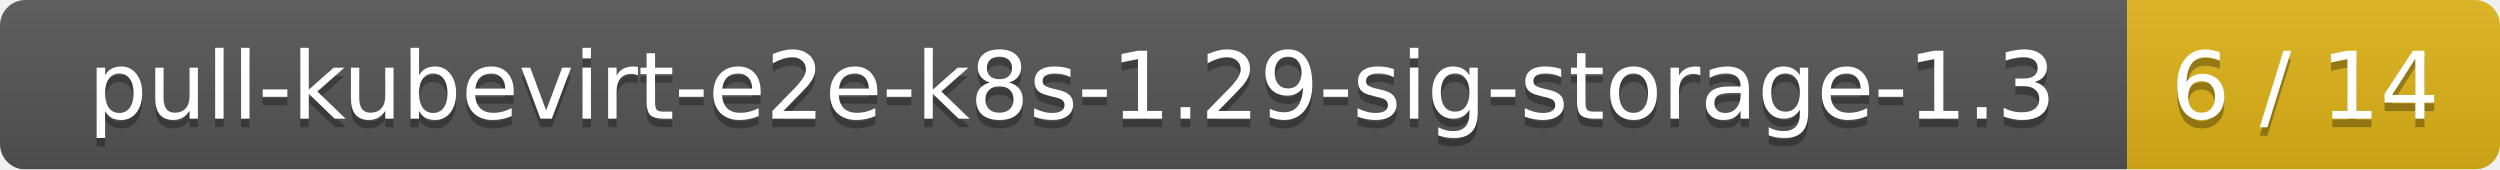
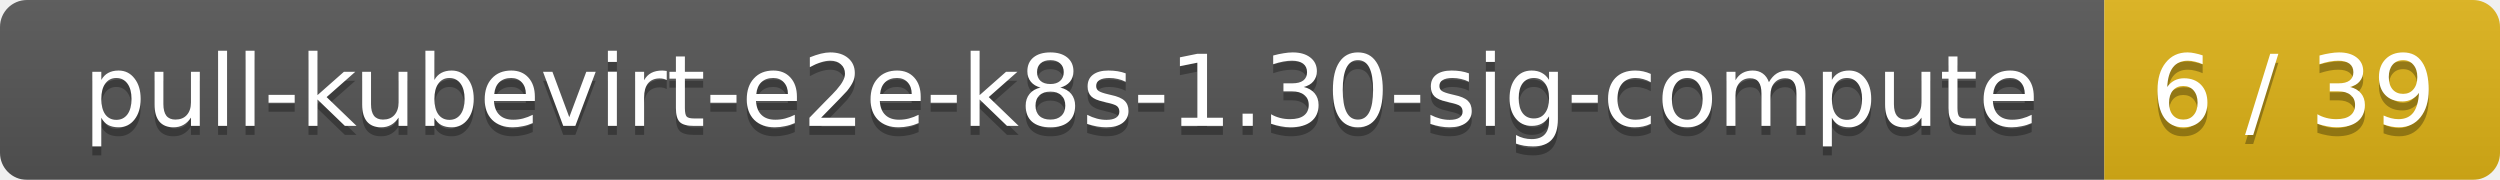
- <svg xmlns="http://www.w3.org/2000/svg" width="295" height="20">
+ <svg xmlns="http://www.w3.org/2000/svg" width="278" height="20">
  <linearGradient id="smooth" x2="0" y2="100%">
    <stop offset="0" stop-color="#bbb" stop-opacity=".1" />
    <stop offset="1" stop-opacity=".1" />
  </linearGradient>
  <mask id="round">
-     <rect width="295" height="20" rx="3" fill="#fff" />
+     <rect width="278" height="20" rx="3" fill="#fff" />
  </mask>
  <g mask="url(#round)">
-     <rect width="251" height="20" fill="#555" />
-     <rect x="251" width="44" height="20" fill="#dfb317" />
-     <rect width="295" height="20" fill="url(#smooth)" />
+     <rect width="234" height="20" fill="#555" />
+     <rect x="234" width="44" height="20" fill="#dfb317" />
+     <rect width="278" height="20" fill="url(#smooth)" />
  </g>
  <g fill="#fff" text-anchor="middle" font-family="DejaVu Sans,Verdana,Geneva,sans-serif" font-size="11">
-     <text x="126.5" y="15" fill="#010101" fill-opacity=".3">pull-kubevirt-e2e-k8s-1.29-sig-storage-1.3</text>
-     <text x="126.5" y="14">pull-kubevirt-e2e-k8s-1.29-sig-storage-1.3</text>
-     <text x="272" y="15" fill="#010101" fill-opacity=".3">6 / 14</text>
-     <text x="272" y="14">6 / 14</text>
+     <text x="118" y="15" fill="#010101" fill-opacity=".3">pull-kubevirt-e2e-k8s-1.30-sig-compute</text>
+     <text x="118" y="14">pull-kubevirt-e2e-k8s-1.30-sig-compute</text>
+     <text x="255" y="15" fill="#010101" fill-opacity=".3">6 / 39</text>
+     <text x="255" y="14">6 / 39</text>
  </g>
</svg>
